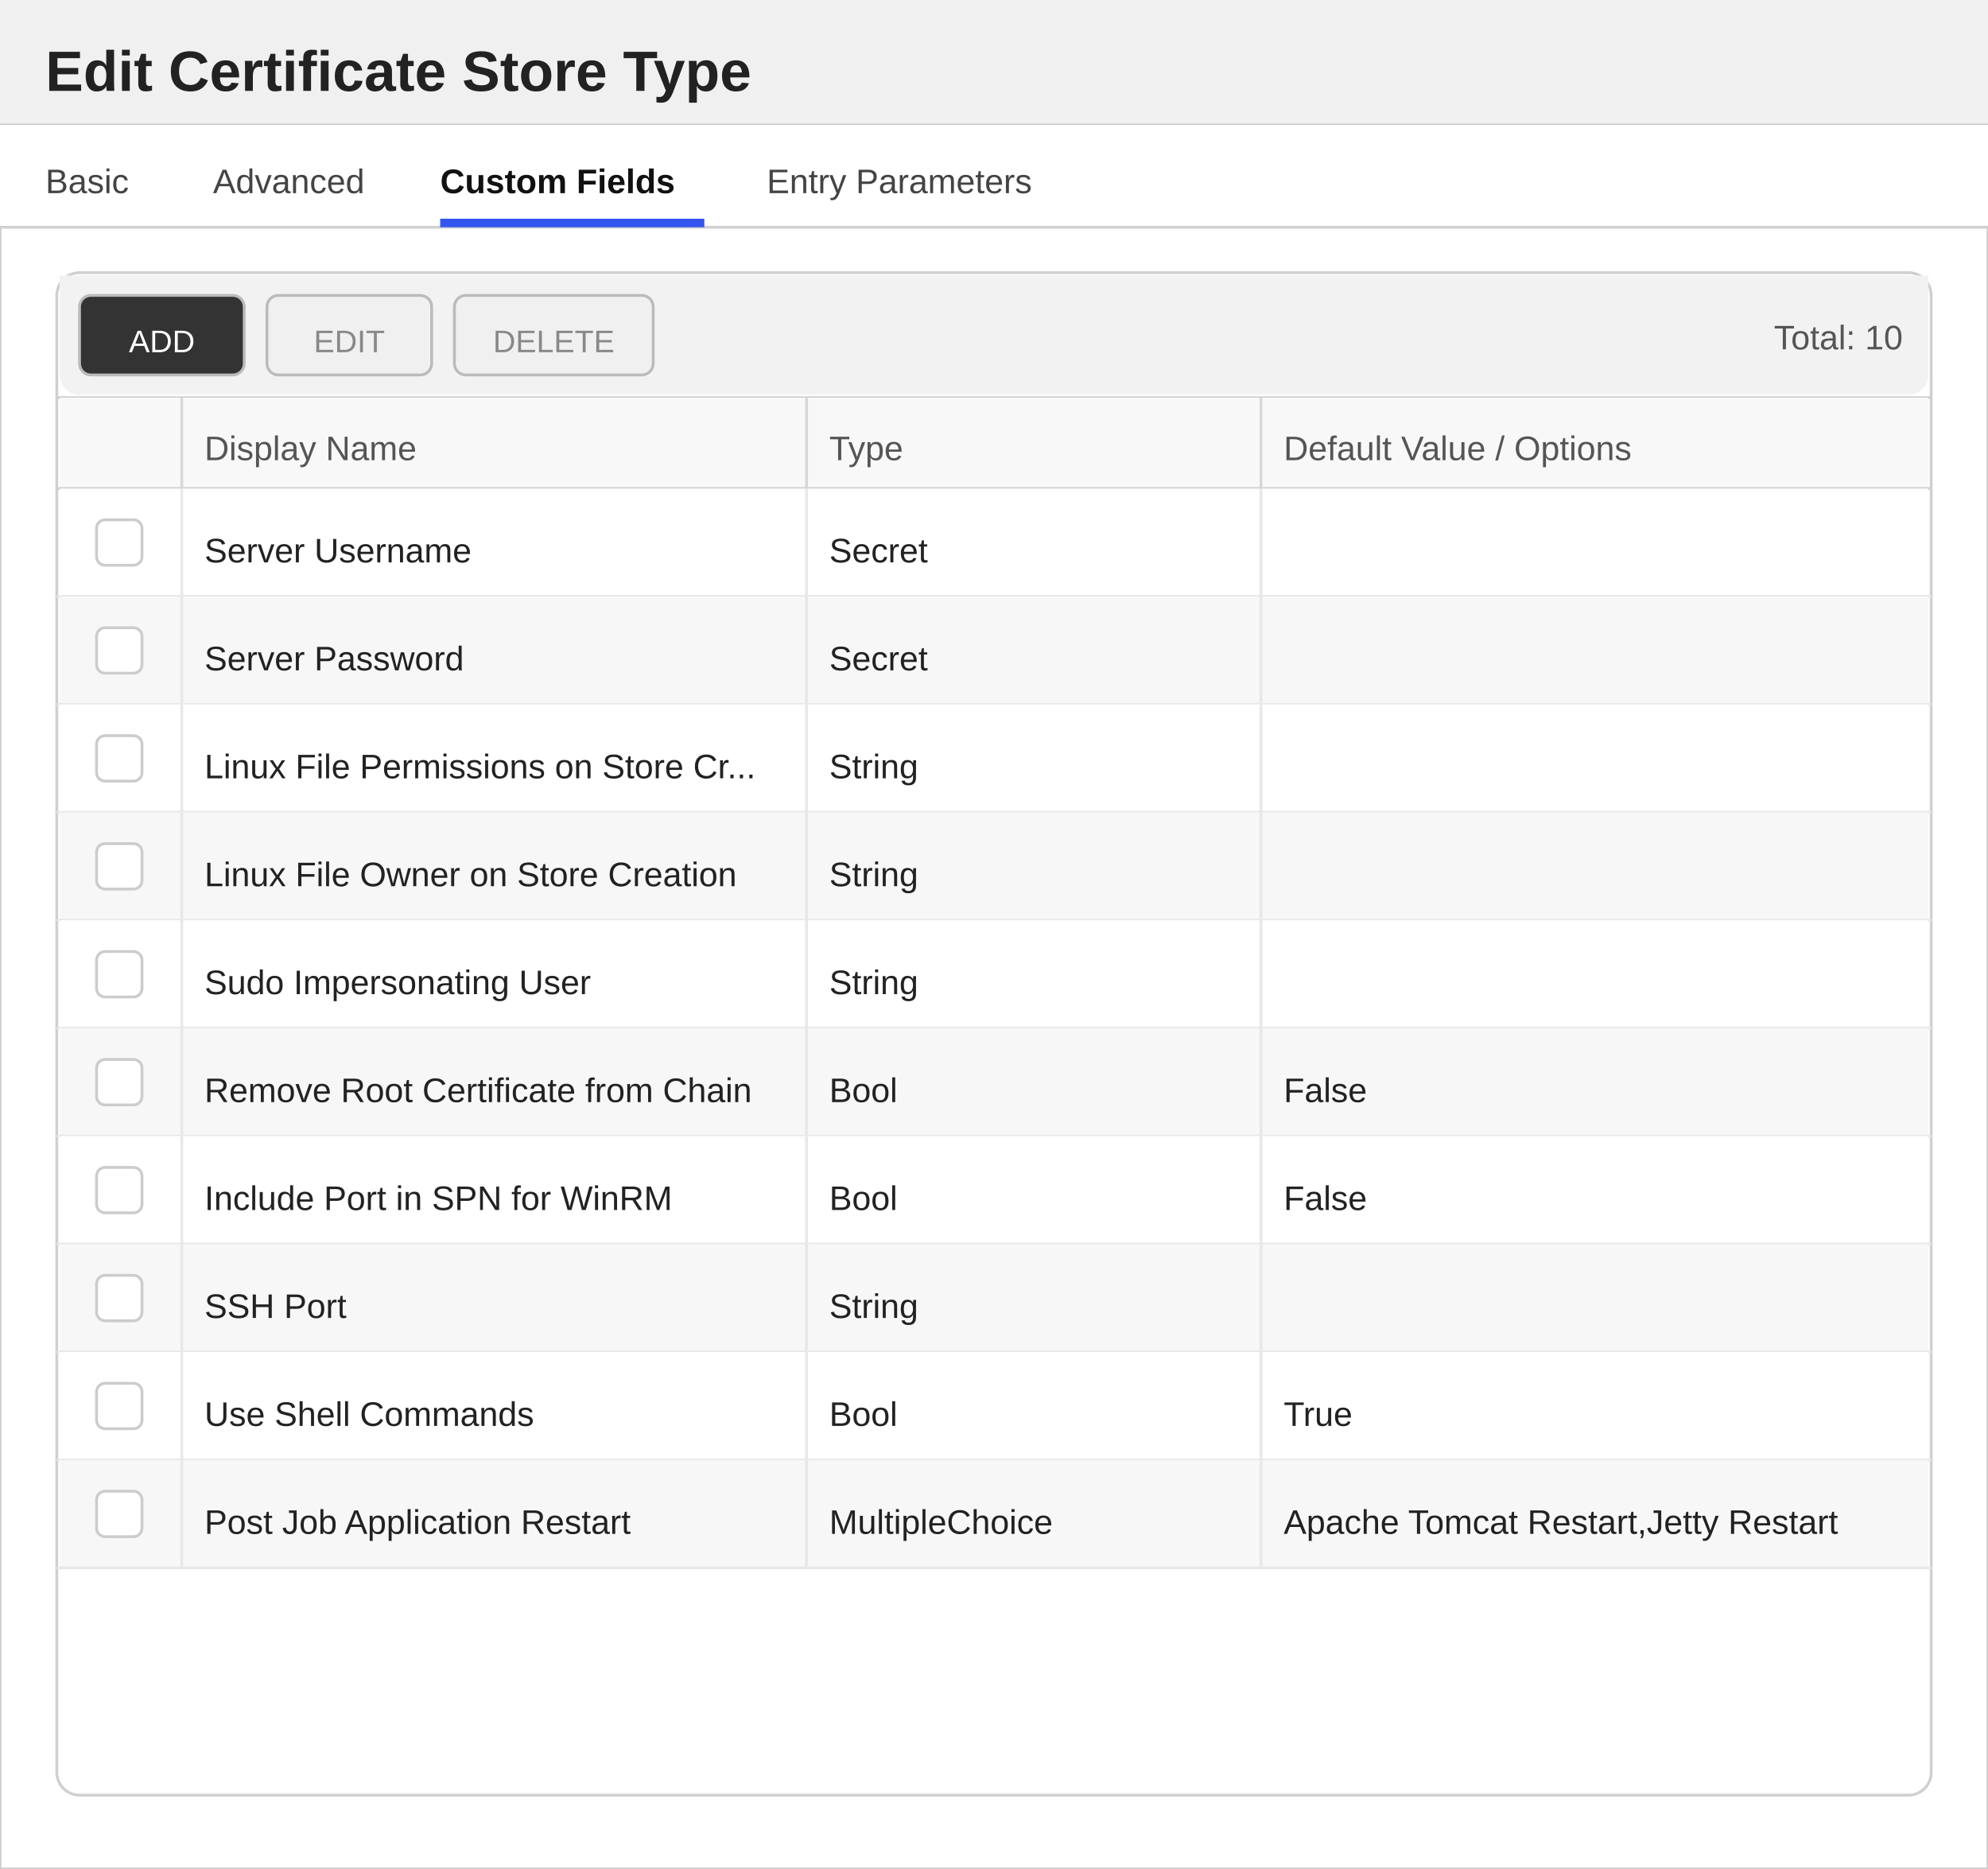
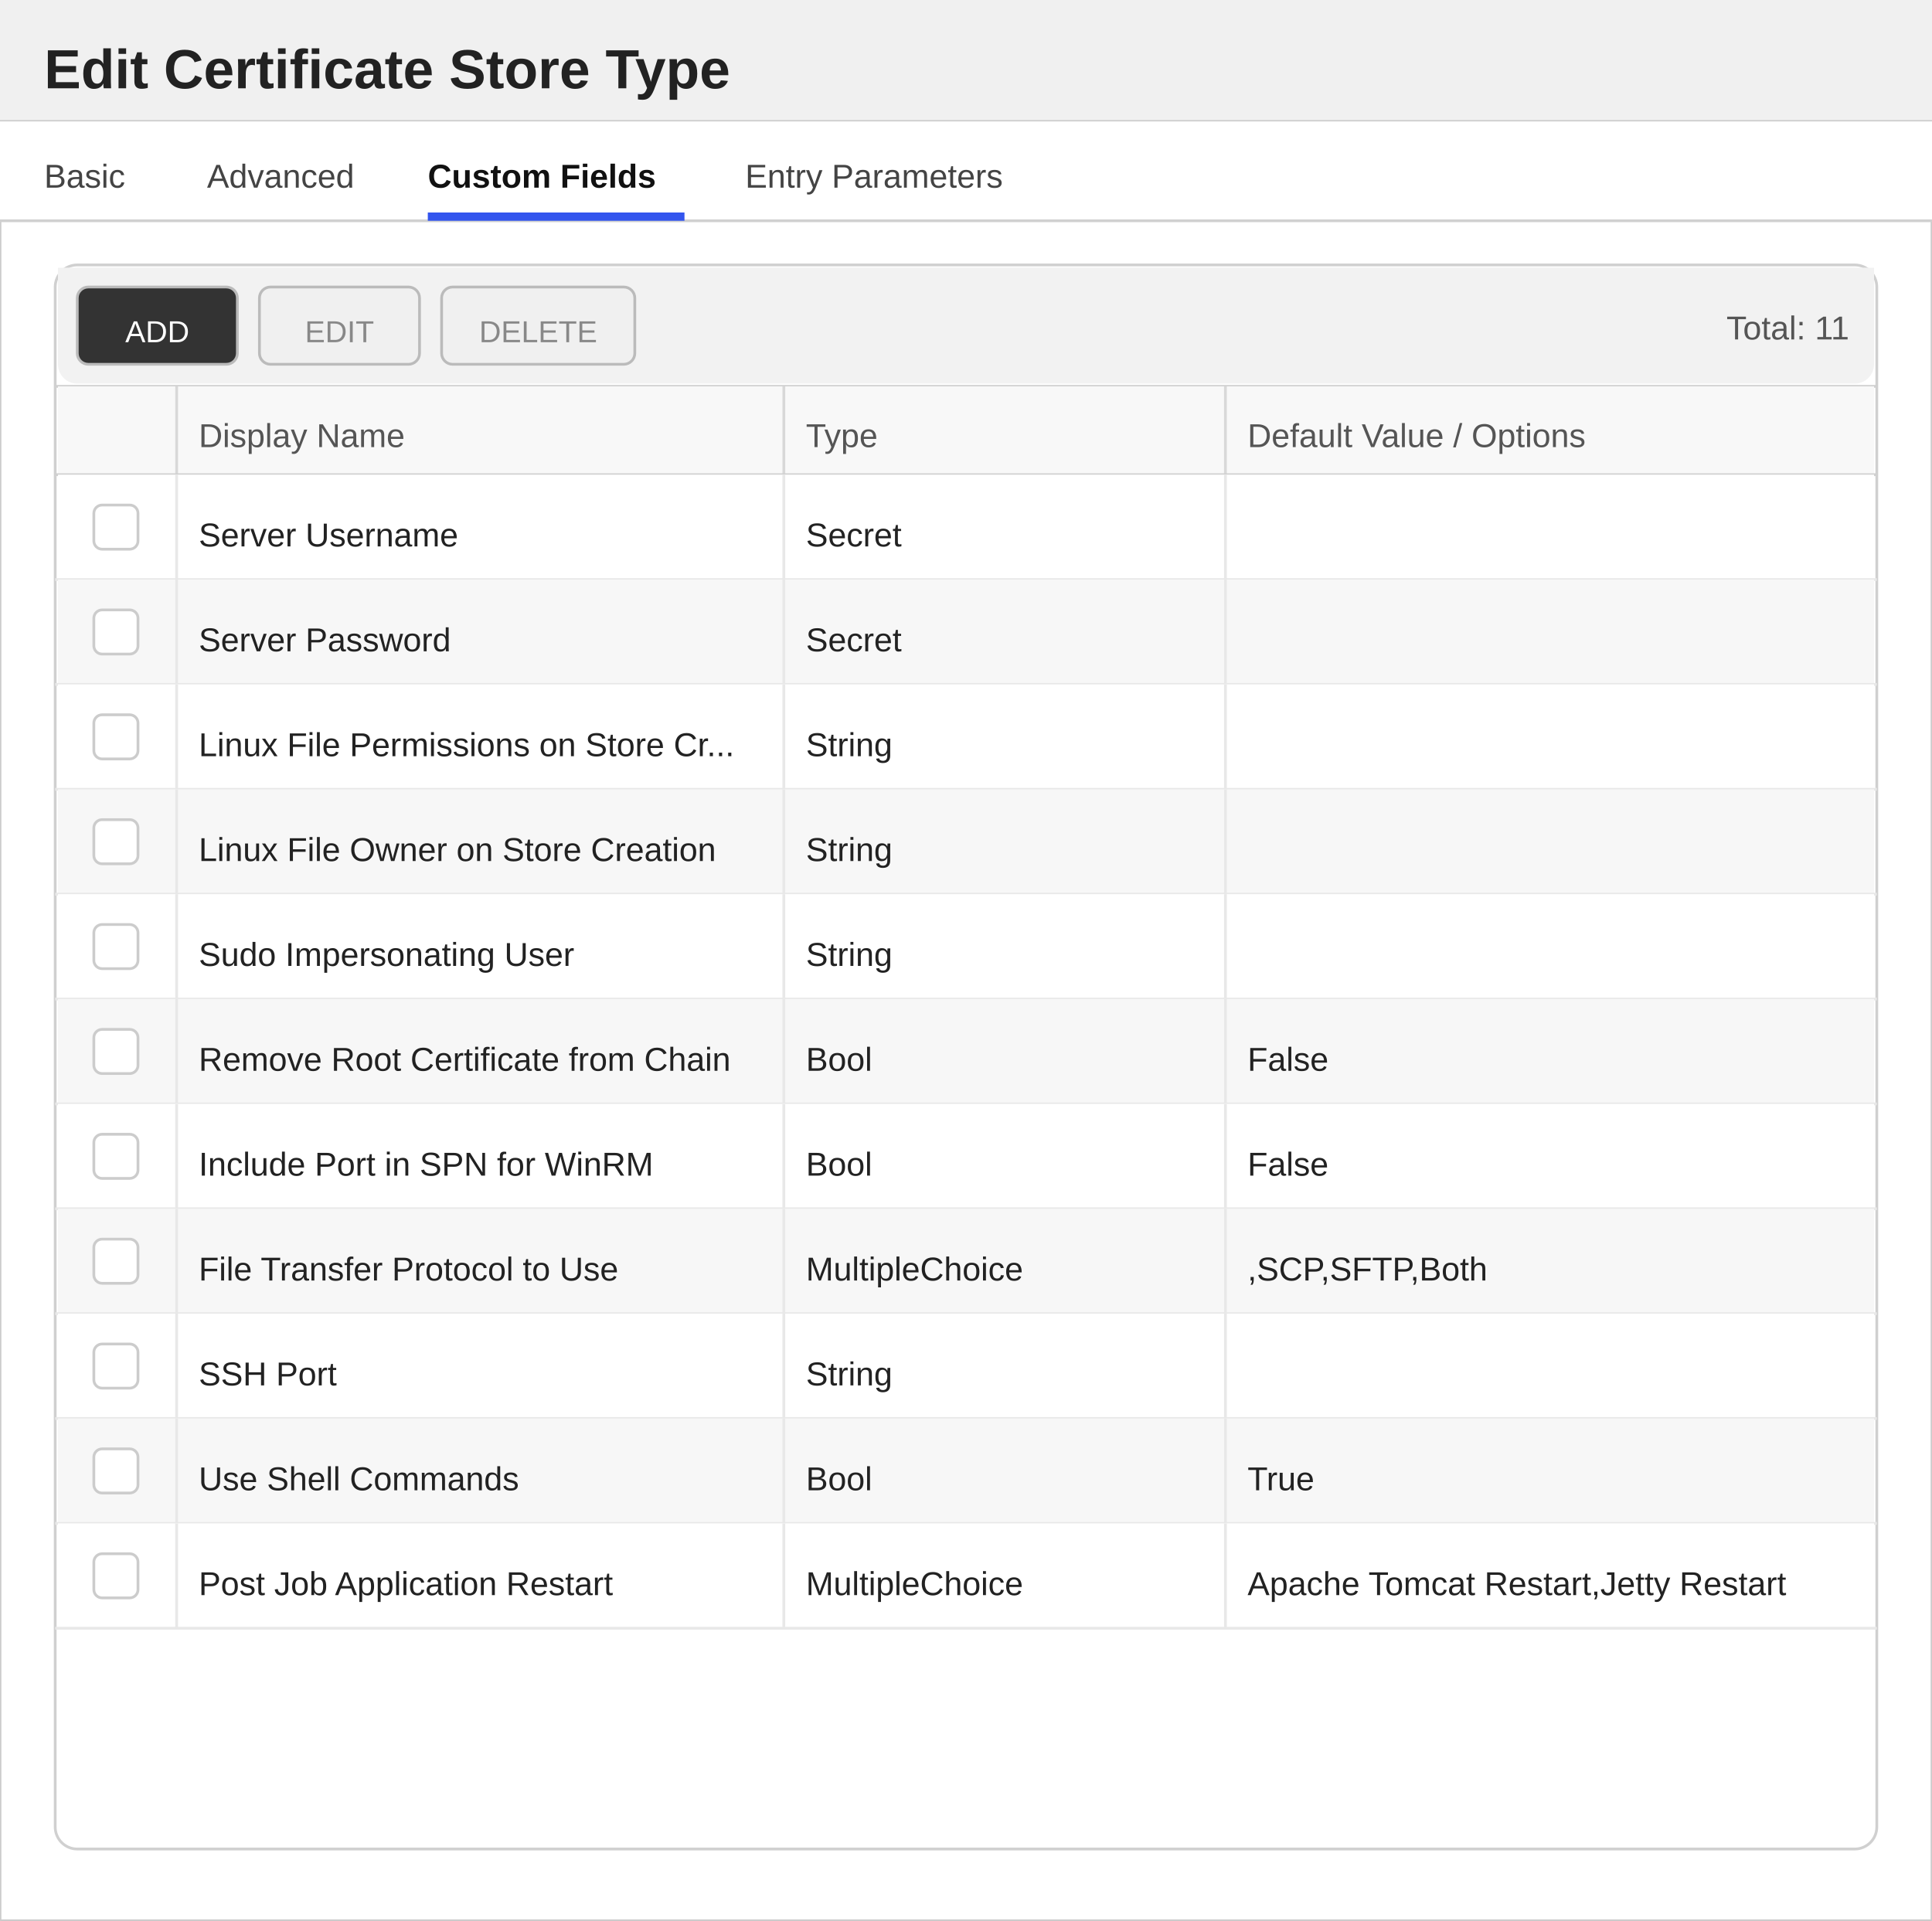
- <svg xmlns="http://www.w3.org/2000/svg" width="700" height="658" viewBox="0 0 700 658">
+ <svg xmlns="http://www.w3.org/2000/svg" width="700" height="696" viewBox="0 0 700 696">
  <defs>
    <style>
        text { font-family: 'Segoe UI', Arial, sans-serif; }
        .title { font-size: 20px; font-weight: 600; fill: #222222; }
        .section-header { font-size: 13px; font-weight: 600; fill: #333333; }
        .label { font-size: 12px; fill: #555555; }
        .value { font-size: 12px; fill: #222222; }
        .tab-text { font-size: 12px; fill: #444444; }
        .tab-active { font-size: 12px; fill: #111111; font-weight: 600; }
    </style>
  </defs>
-   <rect x="0" y="0" width="700" height="658" fill="#ffffff" stroke="#cccccc" stroke-width="1" />
+   <rect x="0" y="0" width="700" height="696" fill="#ffffff" stroke="#cccccc" stroke-width="1" />
  <rect x="0" y="0" width="700" height="44" fill="#f0f0f0" />
  <line x1="0" y1="44" x2="700" y2="44" stroke="#cccccc" stroke-width="1" />
  <text x="16" y="32" class="title">Edit Certificate Store Type</text>
  <g>
    <rect x="0" y="44" width="700" height="36" fill="#ffffff" />
    <line x1="0" y1="80" x2="700" y2="80" stroke="#d0d0d0" stroke-width="1" />
    <text x="16" y="68" class="tab-text">Basic</text>
    <text x="75" y="68" class="tab-text">Advanced</text>
    <text x="155" y="68" class="tab-active">Custom Fields</text>
    <rect x="155" y="77" width="93" height="3" fill="#3355ee" />
    <text x="270" y="68" class="tab-text">Entry Parameters</text>
  </g>
-   <rect x="20" y="96" width="660" height="536" fill="#ffffff" stroke="#d0d0d0" rx="8" />
+   <rect x="20" y="96" width="660" height="574" fill="#ffffff" stroke="#d0d0d0" rx="8" />
  <rect x="21" y="97" width="658" height="8" fill="#f2f2f2" />
  <rect x="21" y="97" width="658" height="42" fill="#f2f2f2" rx="7" />
  <rect x="28" y="104" width="58" height="28" fill="#333333" stroke="#bbbbbb" rx="4" />
  <text x="57" y="124" text-anchor="middle" fill="#ffffff" font-size="11" font-family="'Segoe UI', Arial, sans-serif">ADD</text>
  <rect x="94" y="104" width="58" height="28" fill="#f0f0f0" stroke="#bbbbbb" rx="4" />
  <text x="123" y="124" text-anchor="middle" fill="#888888" font-size="11" font-family="'Segoe UI', Arial, sans-serif">EDIT</text>
  <rect x="160" y="104" width="70" height="28" fill="#f0f0f0" stroke="#bbbbbb" rx="4" />
  <text x="195" y="124" text-anchor="middle" fill="#888888" font-size="11" font-family="'Segoe UI', Arial, sans-serif">DELETE</text>
-   <text x="670" y="123" text-anchor="end" class="label">Total: 10</text>
+   <text x="670" y="123" text-anchor="end" class="label">Total: 11</text>
  <line x1="20" y1="140" x2="680" y2="140" stroke="#d0d0d0" stroke-width="1" />
  <rect x="21" y="140" width="658" height="32" fill="#f8f8f8" />
  <text x="72" y="162" class="label">Display Name</text>
  <text x="292" y="162" class="label">Type</text>
  <text x="452" y="162" class="label">Default Value / Options</text>
  <line x1="64" y1="140" x2="64" y2="172" stroke="#d8d8d8" stroke-width="1" />
  <line x1="284" y1="140" x2="284" y2="172" stroke="#d8d8d8" stroke-width="1" />
  <line x1="444" y1="140" x2="444" y2="172" stroke="#d8d8d8" stroke-width="1" />
  <line x1="20" y1="172" x2="680" y2="172" stroke="#d0d0d0" stroke-width="1" />
  <rect x="21" y="172" width="658" height="38" fill="#ffffff" />
  <line x1="20" y1="210" x2="680" y2="210" stroke="#e8e8e8" stroke-width="1" />
  <line x1="64" y1="172" x2="64" y2="210" stroke="#e8e8e8" stroke-width="1" />
  <line x1="284" y1="172" x2="284" y2="210" stroke="#e8e8e8" stroke-width="1" />
  <line x1="444" y1="172" x2="444" y2="210" stroke="#e8e8e8" stroke-width="1" />
  <rect x="34" y="183" width="16" height="16" fill="#ffffff" stroke="#cccccc" rx="3" />
  <text x="72" y="198" class="value">Server Username</text>
  <text x="292" y="198" class="value">Secret</text>
  <rect x="21" y="210" width="658" height="38" fill="#f7f7f7" />
  <line x1="20" y1="248" x2="680" y2="248" stroke="#e8e8e8" stroke-width="1" />
  <line x1="64" y1="210" x2="64" y2="248" stroke="#e8e8e8" stroke-width="1" />
  <line x1="284" y1="210" x2="284" y2="248" stroke="#e8e8e8" stroke-width="1" />
  <line x1="444" y1="210" x2="444" y2="248" stroke="#e8e8e8" stroke-width="1" />
  <rect x="34" y="221" width="16" height="16" fill="#ffffff" stroke="#cccccc" rx="3" />
  <text x="72" y="236" class="value">Server Password</text>
  <text x="292" y="236" class="value">Secret</text>
  <rect x="21" y="248" width="658" height="38" fill="#ffffff" />
  <line x1="20" y1="286" x2="680" y2="286" stroke="#e8e8e8" stroke-width="1" />
  <line x1="64" y1="248" x2="64" y2="286" stroke="#e8e8e8" stroke-width="1" />
  <line x1="284" y1="248" x2="284" y2="286" stroke="#e8e8e8" stroke-width="1" />
  <line x1="444" y1="248" x2="444" y2="286" stroke="#e8e8e8" stroke-width="1" />
  <rect x="34" y="259" width="16" height="16" fill="#ffffff" stroke="#cccccc" rx="3" />
  <text x="72" y="274" class="value">Linux File Permissions on Store Cr...</text>
  <text x="292" y="274" class="value">String</text>
  <rect x="21" y="286" width="658" height="38" fill="#f7f7f7" />
  <line x1="20" y1="324" x2="680" y2="324" stroke="#e8e8e8" stroke-width="1" />
  <line x1="64" y1="286" x2="64" y2="324" stroke="#e8e8e8" stroke-width="1" />
  <line x1="284" y1="286" x2="284" y2="324" stroke="#e8e8e8" stroke-width="1" />
  <line x1="444" y1="286" x2="444" y2="324" stroke="#e8e8e8" stroke-width="1" />
  <rect x="34" y="297" width="16" height="16" fill="#ffffff" stroke="#cccccc" rx="3" />
  <text x="72" y="312" class="value">Linux File Owner on Store Creation</text>
  <text x="292" y="312" class="value">String</text>
  <rect x="21" y="324" width="658" height="38" fill="#ffffff" />
  <line x1="20" y1="362" x2="680" y2="362" stroke="#e8e8e8" stroke-width="1" />
  <line x1="64" y1="324" x2="64" y2="362" stroke="#e8e8e8" stroke-width="1" />
  <line x1="284" y1="324" x2="284" y2="362" stroke="#e8e8e8" stroke-width="1" />
  <line x1="444" y1="324" x2="444" y2="362" stroke="#e8e8e8" stroke-width="1" />
  <rect x="34" y="335" width="16" height="16" fill="#ffffff" stroke="#cccccc" rx="3" />
  <text x="72" y="350" class="value">Sudo Impersonating User</text>
  <text x="292" y="350" class="value">String</text>
  <rect x="21" y="362" width="658" height="38" fill="#f7f7f7" />
  <line x1="20" y1="400" x2="680" y2="400" stroke="#e8e8e8" stroke-width="1" />
  <line x1="64" y1="362" x2="64" y2="400" stroke="#e8e8e8" stroke-width="1" />
  <line x1="284" y1="362" x2="284" y2="400" stroke="#e8e8e8" stroke-width="1" />
  <line x1="444" y1="362" x2="444" y2="400" stroke="#e8e8e8" stroke-width="1" />
  <rect x="34" y="373" width="16" height="16" fill="#ffffff" stroke="#cccccc" rx="3" />
  <text x="72" y="388" class="value">Remove Root Certificate from Chain</text>
  <text x="292" y="388" class="value">Bool</text>
  <text x="452" y="388" class="value">False</text>
  <rect x="21" y="400" width="658" height="38" fill="#ffffff" />
  <line x1="20" y1="438" x2="680" y2="438" stroke="#e8e8e8" stroke-width="1" />
  <line x1="64" y1="400" x2="64" y2="438" stroke="#e8e8e8" stroke-width="1" />
  <line x1="284" y1="400" x2="284" y2="438" stroke="#e8e8e8" stroke-width="1" />
  <line x1="444" y1="400" x2="444" y2="438" stroke="#e8e8e8" stroke-width="1" />
  <rect x="34" y="411" width="16" height="16" fill="#ffffff" stroke="#cccccc" rx="3" />
  <text x="72" y="426" class="value">Include Port in SPN for WinRM</text>
  <text x="292" y="426" class="value">Bool</text>
  <text x="452" y="426" class="value">False</text>
  <rect x="21" y="438" width="658" height="38" fill="#f7f7f7" />
  <line x1="20" y1="476" x2="680" y2="476" stroke="#e8e8e8" stroke-width="1" />
  <line x1="64" y1="438" x2="64" y2="476" stroke="#e8e8e8" stroke-width="1" />
  <line x1="284" y1="438" x2="284" y2="476" stroke="#e8e8e8" stroke-width="1" />
  <line x1="444" y1="438" x2="444" y2="476" stroke="#e8e8e8" stroke-width="1" />
  <rect x="34" y="449" width="16" height="16" fill="#ffffff" stroke="#cccccc" rx="3" />
-   <text x="72" y="464" class="value">SSH Port</text>
-   <text x="292" y="464" class="value">String</text>
+   <text x="72" y="464" class="value">File Transfer Protocol to Use</text>
+   <text x="292" y="464" class="value">MultipleChoice</text>
+   <text x="452" y="464" class="value">,SCP,SFTP,Both</text>
  <rect x="21" y="476" width="658" height="38" fill="#ffffff" />
  <line x1="20" y1="514" x2="680" y2="514" stroke="#e8e8e8" stroke-width="1" />
  <line x1="64" y1="476" x2="64" y2="514" stroke="#e8e8e8" stroke-width="1" />
  <line x1="284" y1="476" x2="284" y2="514" stroke="#e8e8e8" stroke-width="1" />
  <line x1="444" y1="476" x2="444" y2="514" stroke="#e8e8e8" stroke-width="1" />
  <rect x="34" y="487" width="16" height="16" fill="#ffffff" stroke="#cccccc" rx="3" />
-   <text x="72" y="502" class="value">Use Shell Commands</text>
-   <text x="292" y="502" class="value">Bool</text>
-   <text x="452" y="502" class="value">True</text>
+   <text x="72" y="502" class="value">SSH Port</text>
+   <text x="292" y="502" class="value">String</text>
  <rect x="21" y="514" width="658" height="38" fill="#f7f7f7" />
  <line x1="20" y1="552" x2="680" y2="552" stroke="#e8e8e8" stroke-width="1" />
  <line x1="64" y1="514" x2="64" y2="552" stroke="#e8e8e8" stroke-width="1" />
  <line x1="284" y1="514" x2="284" y2="552" stroke="#e8e8e8" stroke-width="1" />
  <line x1="444" y1="514" x2="444" y2="552" stroke="#e8e8e8" stroke-width="1" />
  <rect x="34" y="525" width="16" height="16" fill="#ffffff" stroke="#cccccc" rx="3" />
-   <text x="72" y="540" class="value">Post Job Application Restart</text>
-   <text x="292" y="540" class="value">MultipleChoice</text>
-   <text x="452" y="540" class="value">Apache Tomcat Restart,Jetty Restart</text>
+   <text x="72" y="540" class="value">Use Shell Commands</text>
+   <text x="292" y="540" class="value">Bool</text>
+   <text x="452" y="540" class="value">True</text>
+   <rect x="21" y="552" width="658" height="38" fill="#ffffff" />
+   <line x1="20" y1="590" x2="680" y2="590" stroke="#e8e8e8" stroke-width="1" />
+   <line x1="64" y1="552" x2="64" y2="590" stroke="#e8e8e8" stroke-width="1" />
+   <line x1="284" y1="552" x2="284" y2="590" stroke="#e8e8e8" stroke-width="1" />
+   <line x1="444" y1="552" x2="444" y2="590" stroke="#e8e8e8" stroke-width="1" />
+   <rect x="34" y="563" width="16" height="16" fill="#ffffff" stroke="#cccccc" rx="3" />
+   <text x="72" y="578" class="value">Post Job Application Restart</text>
+   <text x="292" y="578" class="value">MultipleChoice</text>
+   <text x="452" y="578" class="value">Apache Tomcat Restart,Jetty Restart</text>
</svg>
